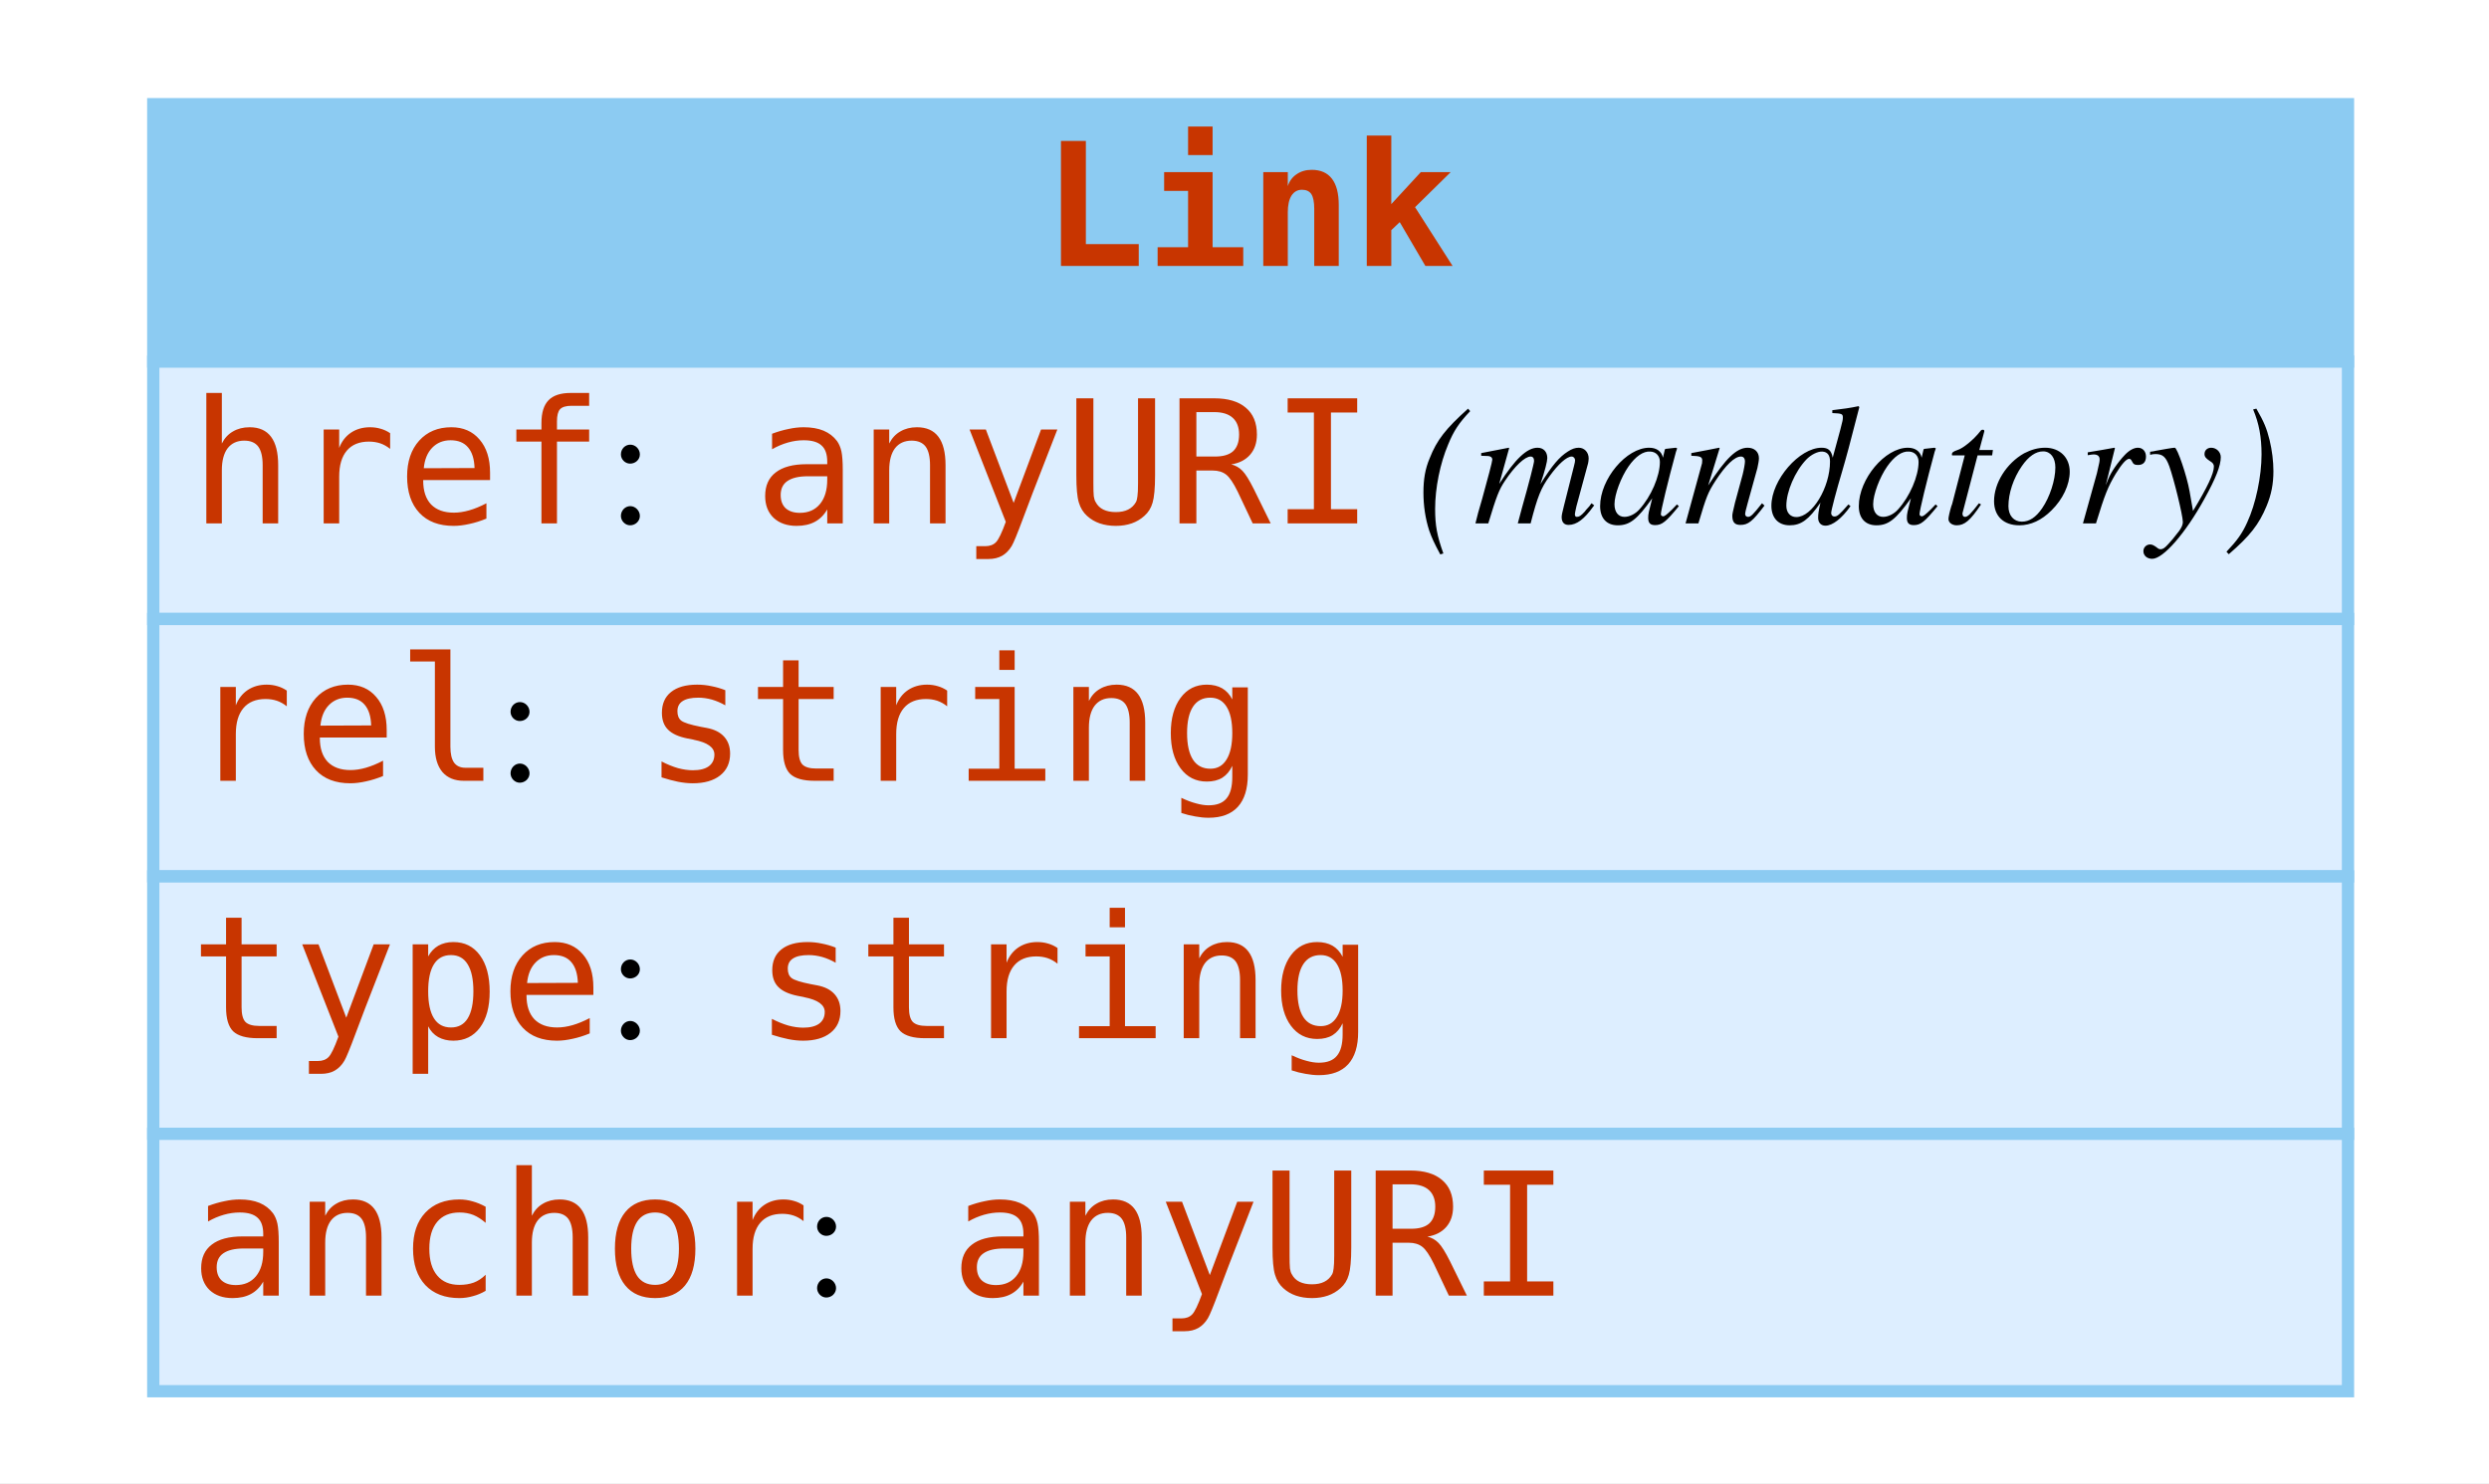
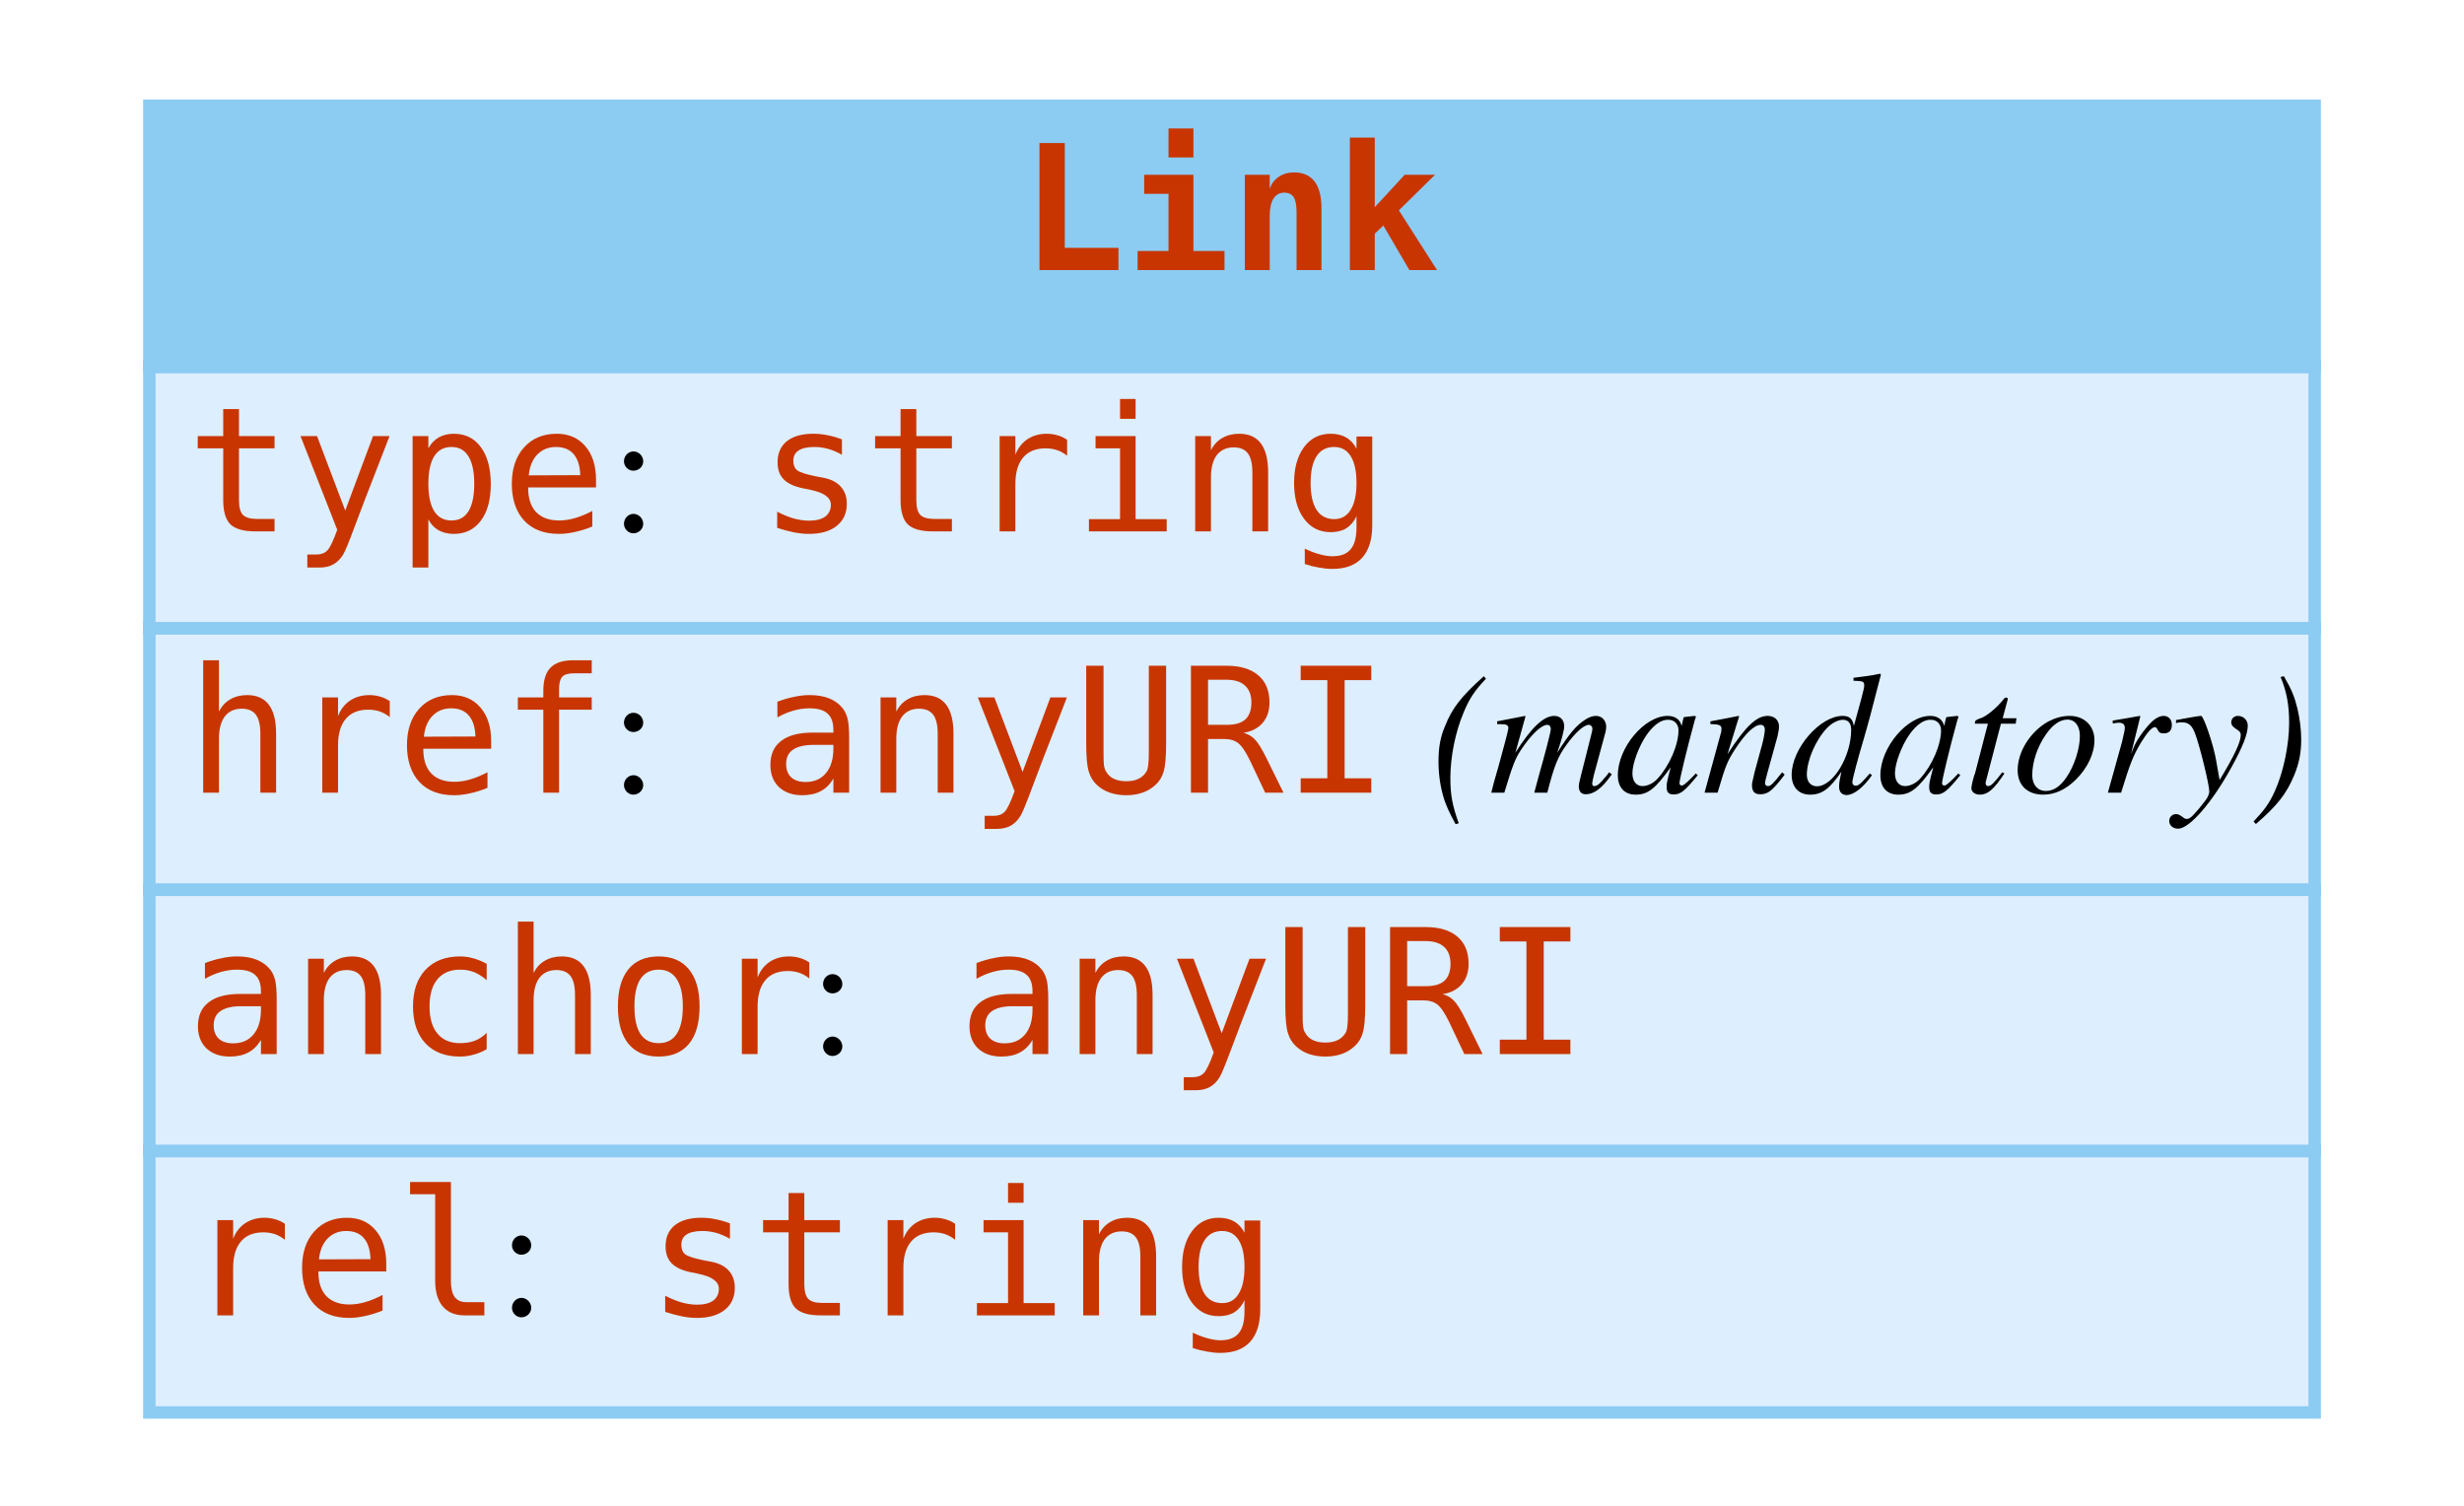
- <svg xmlns="http://www.w3.org/2000/svg" width="203pt" height="121pt" viewBox="0.00 0.00 203.00 121.00">
+ <svg xmlns="http://www.w3.org/2000/svg" width="198pt" height="121pt" viewBox="0.00 0.00 198.00 121.00">
  <g id="graph0" class="graph" transform="scale(1 1) rotate(0) translate(4 117)">
-     <polygon fill="#ffffff" stroke="transparent" points="-4,4 -4,-117 199,-117 199,4 -4,4" />
+     <polygon fill="white" stroke="none" points="-4,4 -4,-117 194,-117 194,4 -4,4" />
    <g id="node1" class="node">
-       <polygon fill="#8ccbf2" stroke="transparent" points="8.5,-87.5 8.5,-108.5 187.5,-108.5 187.5,-87.5 8.5,-87.5" />
-       <polygon fill="none" stroke="#8ccbf2" points="8.5,-87.5 8.5,-108.5 187.5,-108.5 187.5,-87.5 8.5,-87.5" />
-       <text text-anchor="start" x="81" y="-95.3" font-family="mono" font-weight="bold" font-size="14.00" fill="#c83500">Link</text>
-       <polygon fill="#ddeeff" stroke="transparent" points="8.5,-66.5 8.5,-87.5 187.5,-87.5 187.5,-66.5 8.5,-66.5" />
-       <polygon fill="none" stroke="#8ccbf2" points="8.5,-66.5 8.5,-87.5 187.5,-87.5 187.5,-66.5 8.5,-66.5" />
-       <text text-anchor="start" x="11.5" y="-74.3" font-family="mono" font-size="14.00" fill="#c83500">href</text>
-       <text text-anchor="start" x="45.5" y="-74.3" font-family="Times,serif" font-size="14.00" fill="#000000"> : </text>
-       <text text-anchor="start" x="57.5" y="-74.3" font-family="mono" font-size="14.00" fill="#c83500">anyURI</text>
-       <text text-anchor="start" x="107.5" y="-74.3" font-family="Times,serif" font-size="14.00" fill="#000000"> </text>
-       <text text-anchor="start" x="111.5" y="-74.3" font-family="Times,serif" font-style="italic" font-size="14.00" fill="#000000">(mandatory)</text>
-       <polygon fill="#ddeeff" stroke="transparent" points="8.5,-45.5 8.5,-66.5 187.5,-66.5 187.5,-45.5 8.5,-45.5" />
-       <polygon fill="none" stroke="#8ccbf2" points="8.5,-45.5 8.5,-66.5 187.5,-66.5 187.5,-45.5 8.5,-45.5" />
-       <text text-anchor="start" x="11.5" y="-53.3" font-family="mono" font-size="14.00" fill="#c83500">rel</text>
-       <text text-anchor="start" x="36.5" y="-53.3" font-family="Times,serif" font-size="14.00" fill="#000000"> : </text>
-       <text text-anchor="start" x="48.5" y="-53.3" font-family="mono" font-size="14.00" fill="#c83500">string</text>
-       <polygon fill="#ddeeff" stroke="transparent" points="8.5,-24.5 8.5,-45.5 187.5,-45.5 187.5,-24.5 8.5,-24.5" />
-       <polygon fill="none" stroke="#8ccbf2" points="8.5,-24.5 8.5,-45.5 187.5,-45.5 187.5,-24.5 8.5,-24.5" />
-       <text text-anchor="start" x="11.5" y="-32.3" font-family="mono" font-size="14.00" fill="#c83500">type</text>
-       <text text-anchor="start" x="45.5" y="-32.3" font-family="Times,serif" font-size="14.00" fill="#000000"> : </text>
-       <text text-anchor="start" x="57.5" y="-32.3" font-family="mono" font-size="14.00" fill="#c83500">string</text>
-       <polygon fill="#ddeeff" stroke="transparent" points="8.5,-3.5 8.5,-24.5 187.5,-24.5 187.5,-3.5 8.5,-3.5" />
-       <polygon fill="none" stroke="#8ccbf2" points="8.5,-3.5 8.5,-24.5 187.5,-24.5 187.5,-3.5 8.5,-3.5" />
-       <text text-anchor="start" x="11.5" y="-11.3" font-family="mono" font-size="14.00" fill="#c83500">anchor</text>
-       <text text-anchor="start" x="61.5" y="-11.3" font-family="Times,serif" font-size="14.00" fill="#000000"> : </text>
-       <text text-anchor="start" x="73.5" y="-11.3" font-family="mono" font-size="14.00" fill="#c83500">anyURI</text>
+       <polygon fill="#8ccbf2" stroke="none" points="8,-87.5 8,-108.5 182,-108.5 182,-87.5 8,-87.5" />
+       <polygon fill="none" stroke="#8ccbf2" points="8,-87.5 8,-108.5 182,-108.5 182,-87.5 8,-87.5" />
+       <text text-anchor="start" x="78" y="-95.3" font-family="mono" font-weight="bold" font-size="14.00" fill="#c83500">Link</text>
+       <polygon fill="#ddeeff" stroke="none" points="8,-66.5 8,-87.5 182,-87.5 182,-66.5 8,-66.5" />
+       <polygon fill="none" stroke="#8ccbf2" points="8,-66.5 8,-87.5 182,-87.5 182,-66.5 8,-66.5" />
+       <text text-anchor="start" x="11" y="-74.3" font-family="mono" font-size="14.00" fill="#c83500">type</text>
+       <text text-anchor="start" x="45" y="-74.3" font-family="Times,serif" font-size="14.00"> : </text>
+       <text text-anchor="start" x="57" y="-74.3" font-family="mono" font-size="14.00" fill="#c83500">string</text>
+       <polygon fill="#ddeeff" stroke="none" points="8,-45.5 8,-66.5 182,-66.5 182,-45.5 8,-45.5" />
+       <polygon fill="none" stroke="#8ccbf2" points="8,-45.5 8,-66.5 182,-66.5 182,-45.5 8,-45.5" />
+       <text text-anchor="start" x="11" y="-53.3" font-family="mono" font-size="14.00" fill="#c83500">href</text>
+       <text text-anchor="start" x="45" y="-53.3" font-family="Times,serif" font-size="14.00"> : </text>
+       <text text-anchor="start" x="57" y="-53.3" font-family="mono" font-size="14.00" fill="#c83500">anyURI</text>
+       <text text-anchor="start" x="107" y="-53.3" font-family="Times,serif" font-size="14.00"> </text>
+       <text text-anchor="start" x="111" y="-53.3" font-family="Times,serif" font-style="italic" font-size="14.00">(mandatory)</text>
+       <polygon fill="#ddeeff" stroke="none" points="8,-24.5 8,-45.5 182,-45.5 182,-24.5 8,-24.5" />
+       <polygon fill="none" stroke="#8ccbf2" points="8,-24.5 8,-45.5 182,-45.5 182,-24.5 8,-24.5" />
+       <text text-anchor="start" x="11" y="-32.3" font-family="mono" font-size="14.00" fill="#c83500">anchor</text>
+       <text text-anchor="start" x="61" y="-32.3" font-family="Times,serif" font-size="14.00"> : </text>
+       <text text-anchor="start" x="73" y="-32.3" font-family="mono" font-size="14.00" fill="#c83500">anyURI</text>
+       <polygon fill="#ddeeff" stroke="none" points="8,-3.5 8,-24.5 182,-24.5 182,-3.5 8,-3.5" />
+       <polygon fill="none" stroke="#8ccbf2" points="8,-3.5 8,-24.5 182,-24.5 182,-3.5 8,-3.5" />
+       <text text-anchor="start" x="11" y="-11.3" font-family="mono" font-size="14.00" fill="#c83500">rel</text>
+       <text text-anchor="start" x="36" y="-11.3" font-family="Times,serif" font-size="14.00"> : </text>
+       <text text-anchor="start" x="48" y="-11.3" font-family="mono" font-size="14.00" fill="#c83500">string</text>
    </g>
  </g>
</svg>
